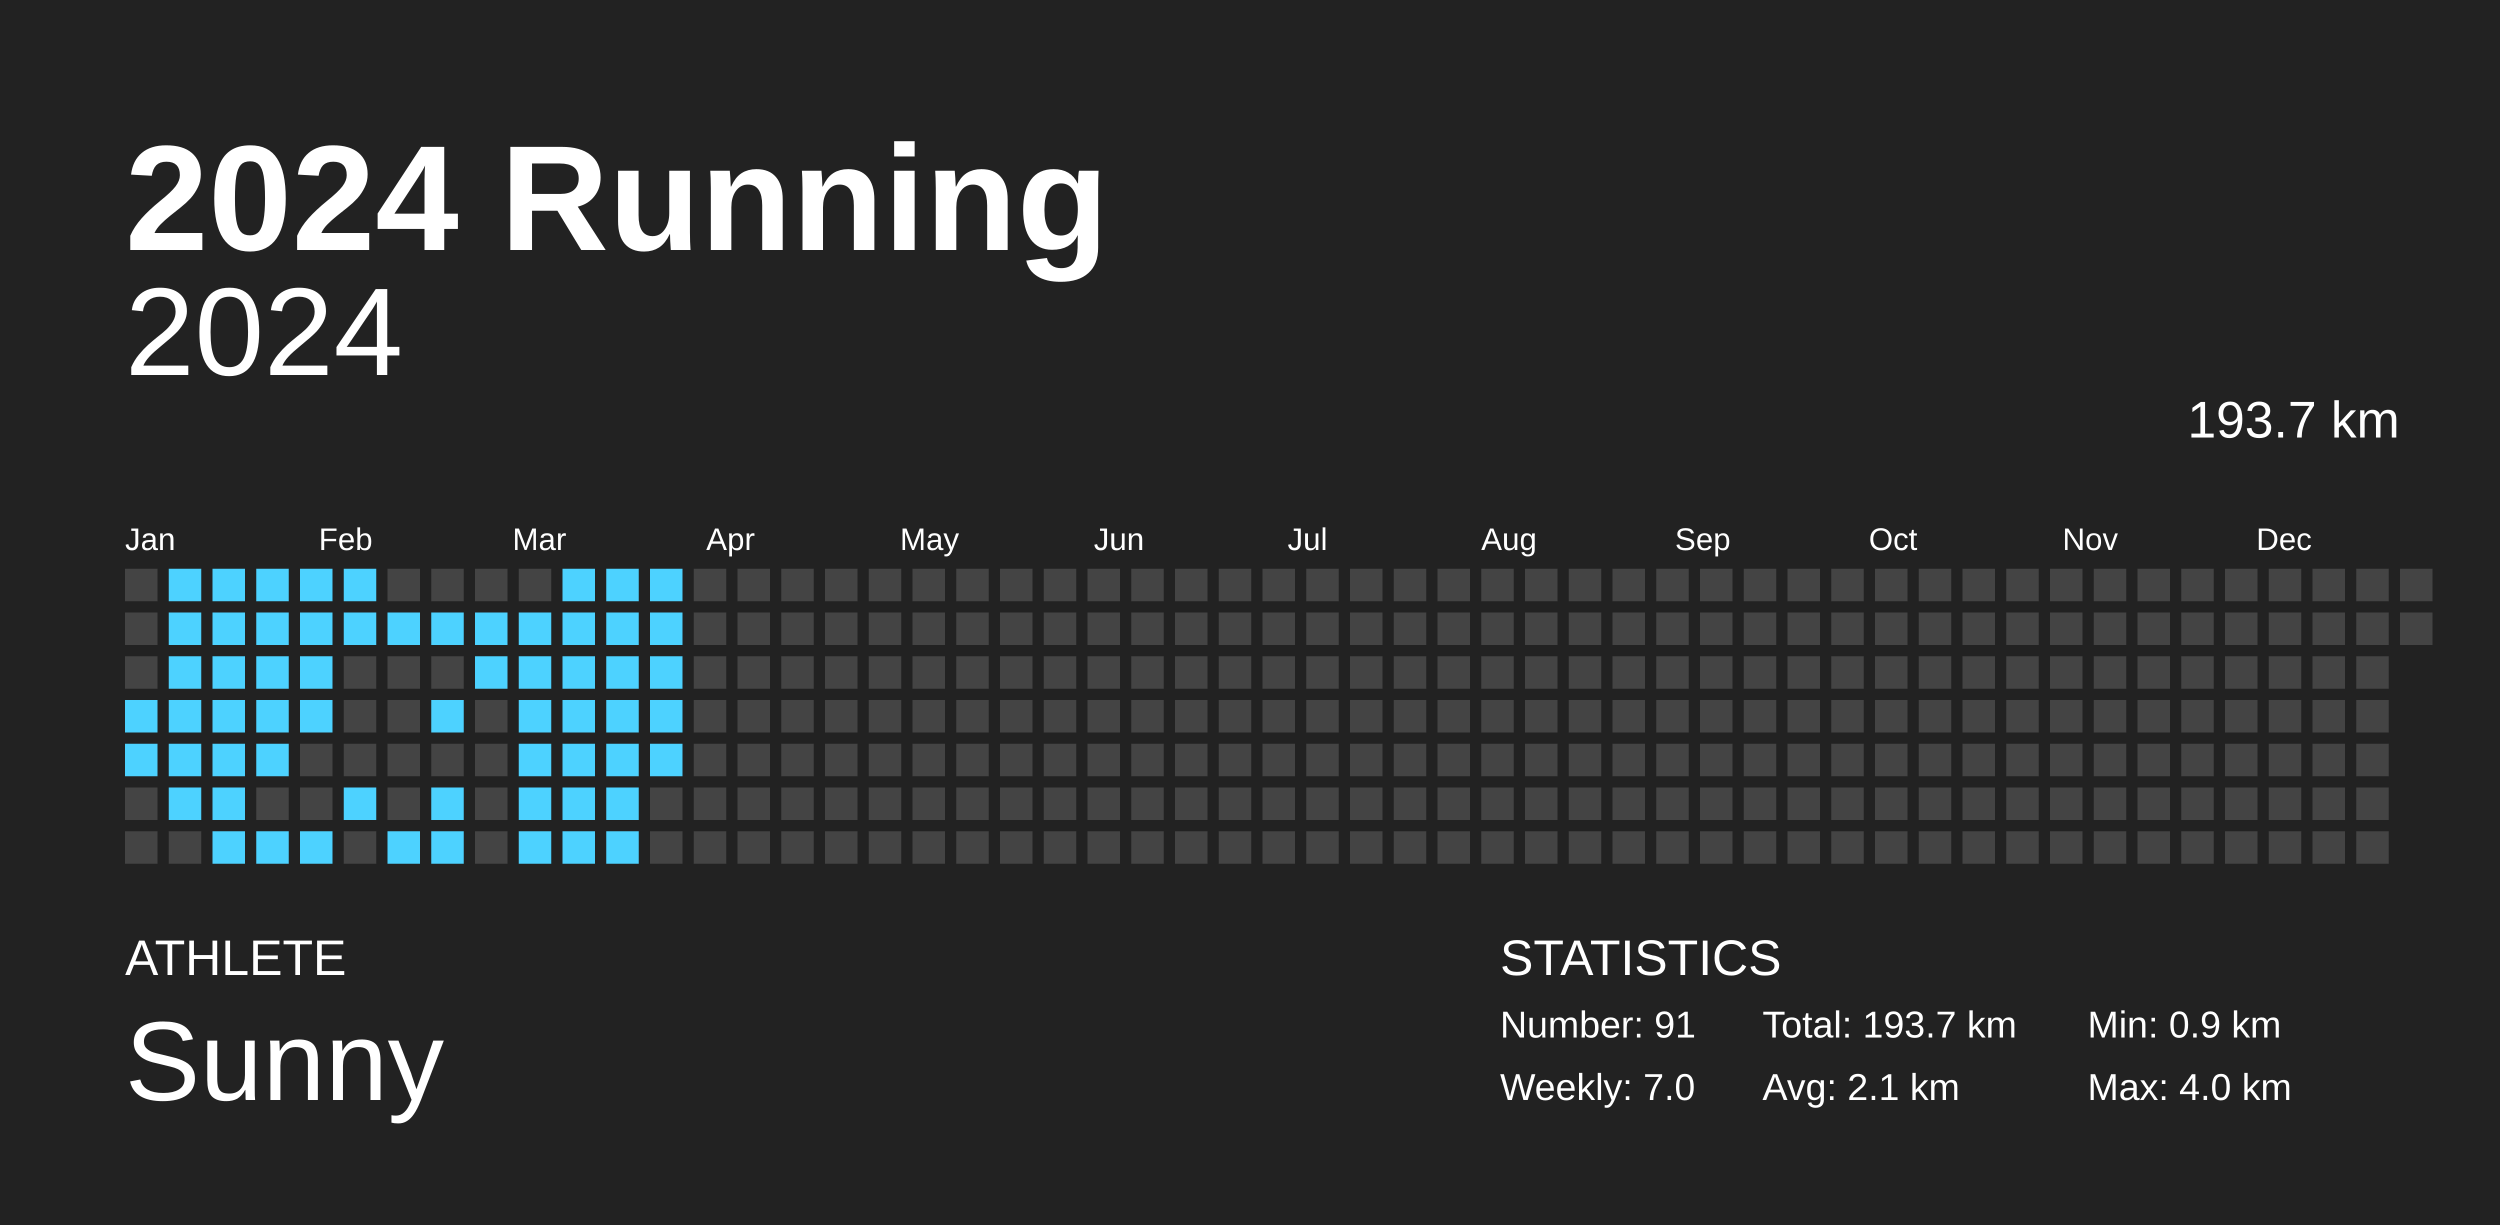
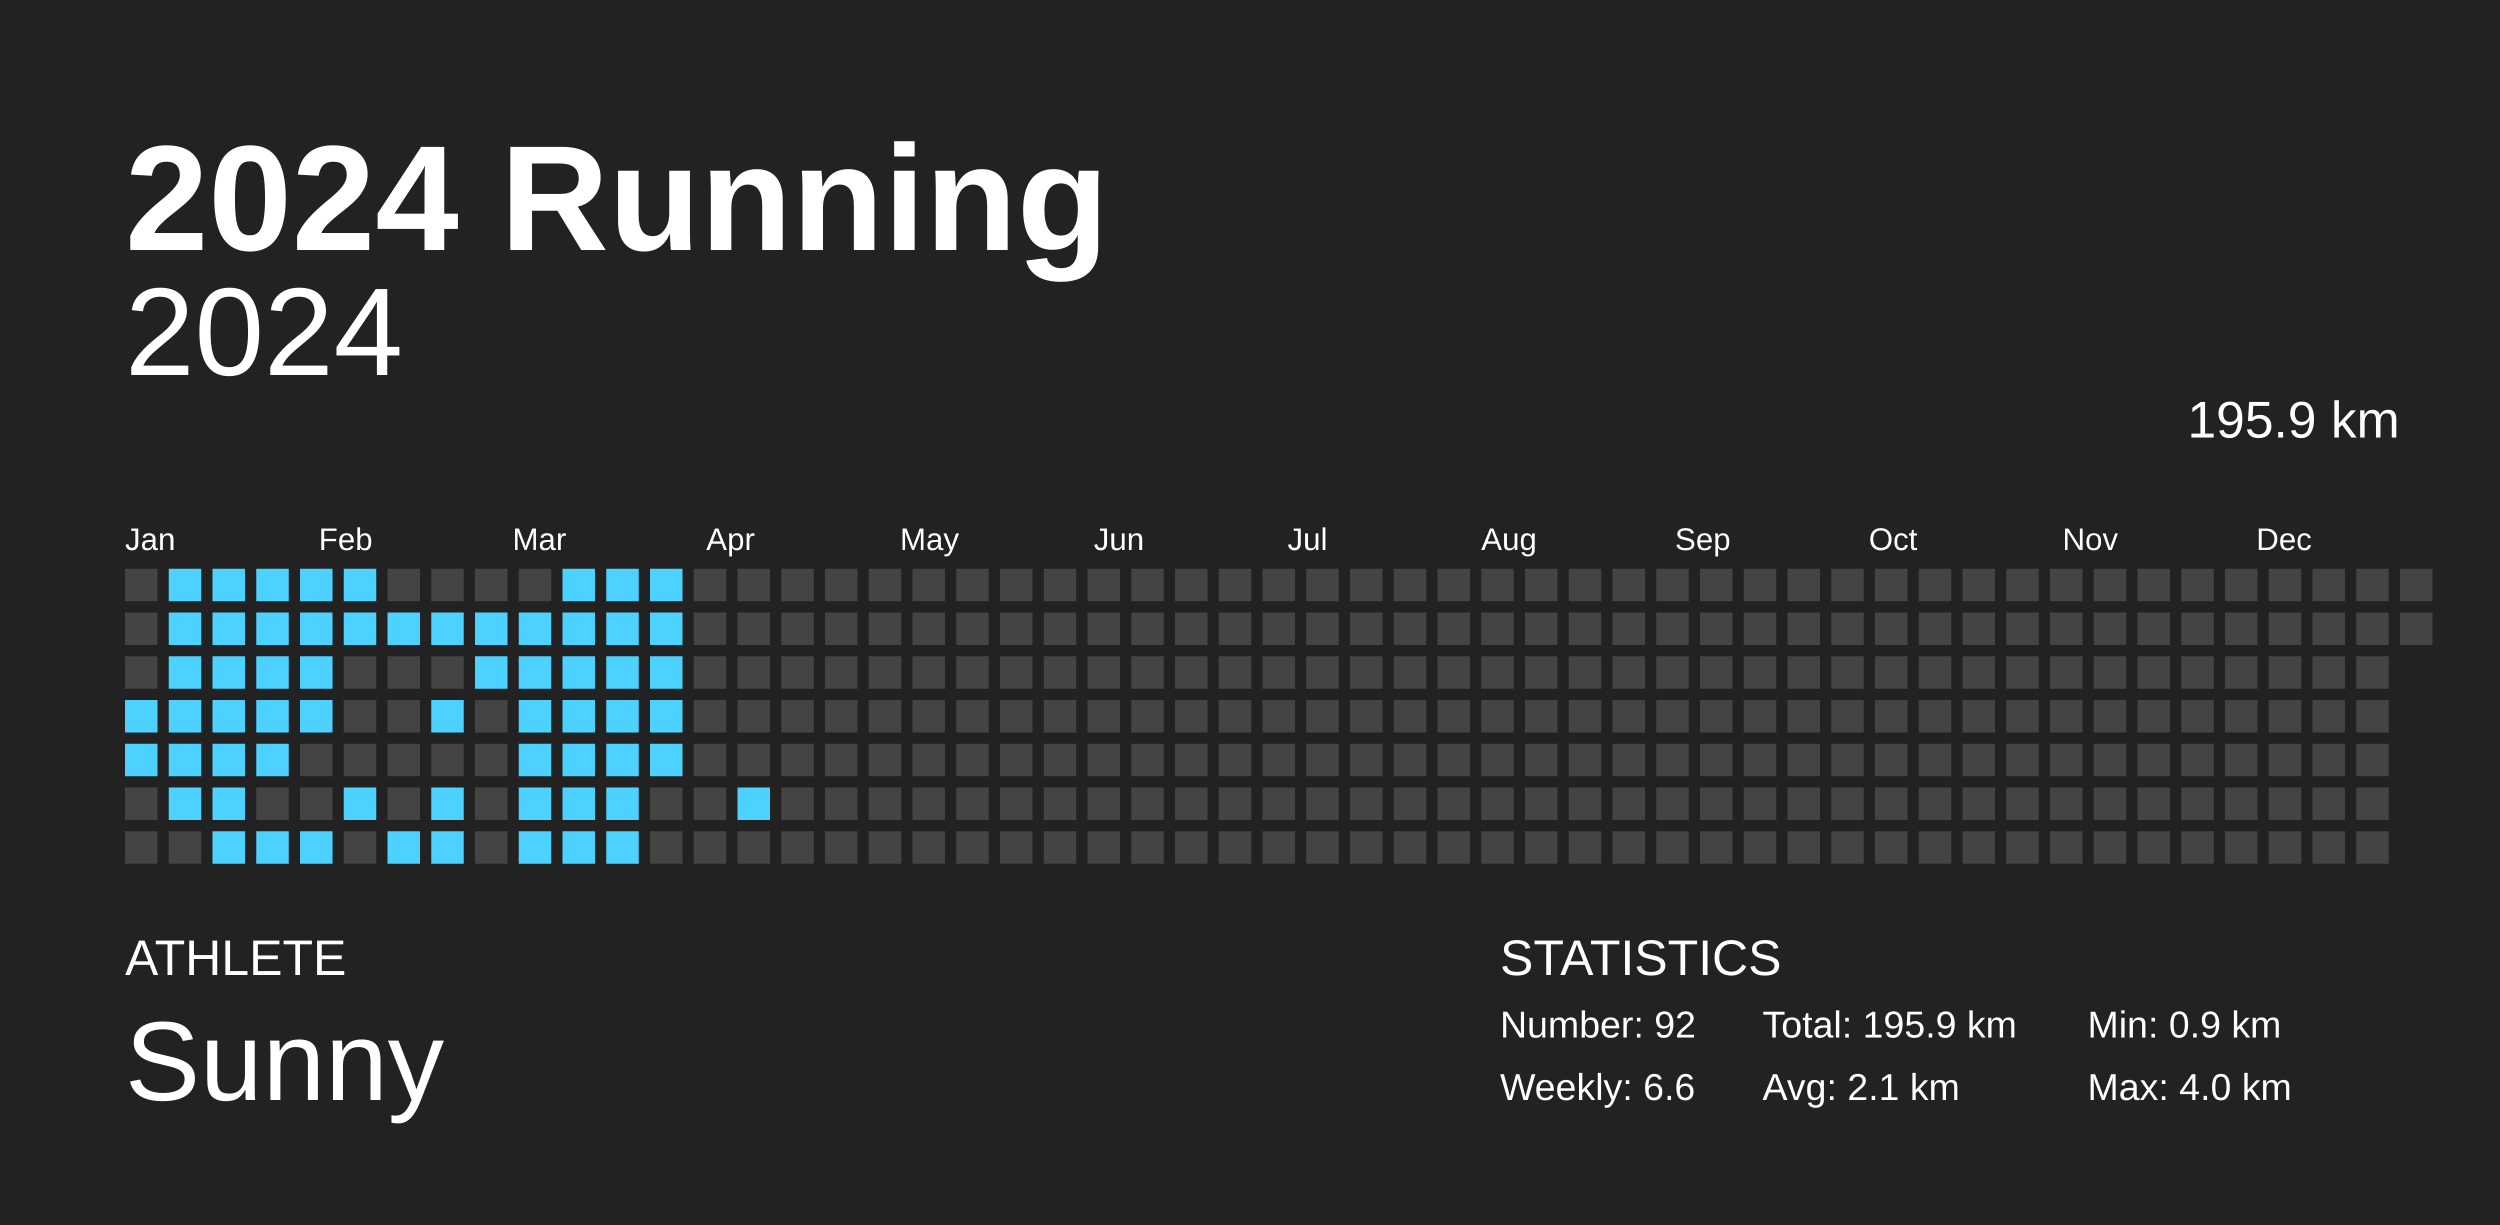
<svg xmlns="http://www.w3.org/2000/svg" baseProfile="full" height="98mm" version="1.1" viewBox="0,0,200,98" width="200mm">
  <defs />
  <rect fill="#222222" height="98" width="200" x="0" y="0" />
  <text fill="#FFFFFF" style="font-size:12px; font-family:Arial; font-weight:bold;" x="10" y="20">2024 Running</text>
  <text fill="#FFFFFF" style="font-size:4px; font-family:Arial" x="10" y="78">ATHLETE</text>
  <text fill="#FFFFFF" style="font-size:9px; font-family:Arial" x="10" y="88">Sunny</text>
  <text fill="#FFFFFF" style="font-size:4px; font-family:Arial" x="120" y="78">STATISTICS</text>
-   <text fill="#FFFFFF" style="font-size:3px; font-family:Arial" x="120" y="83">Number: 91</text>
-   <text fill="#FFFFFF" style="font-size:3px; font-family:Arial" x="120" y="88">Weekly: 7.0</text>
-   <text fill="#FFFFFF" style="font-size:3px; font-family:Arial" x="141" y="83">Total: 193.7 km</text>
+   <text fill="#FFFFFF" style="font-size:3px; font-family:Arial" x="120" y="83">Number: 92</text>
+   <text fill="#FFFFFF" style="font-size:3px; font-family:Arial" x="120" y="88">Weekly: 6.6</text>
+   <text fill="#FFFFFF" style="font-size:3px; font-family:Arial" x="141" y="83">Total: 195.9 km</text>
  <text fill="#FFFFFF" style="font-size:3px; font-family:Arial" x="141" y="88">Avg: 2.1 km</text>
  <text fill="#FFFFFF" style="font-size:3px; font-family:Arial" x="167" y="83">Min: 0.9 km</text>
  <text fill="#FFFFFF" style="font-size:3px; font-family:Arial" x="167" y="88">Max: 4.0 km</text>
  <text alignment-baseline="hanging" fill="#FFFFFF" style="font-size:10.0px; font-family:Arial;" x="10" y="30">2024</text>
-   <text alignment-baseline="hanging" fill="#FFFFFF" style="font-size:4.125px; font-family:Arial;" x="175" y="35">193.7 km</text>
+   <text alignment-baseline="hanging" fill="#FFFFFF" style="font-size:4.125px; font-family:Arial;" x="175" y="35">195.9 km</text>
  <text fill="#FFFFFF" style="font-size:2.5px; font-family:Arial" x="10.0" y="44">Jan</text>
  <text fill="#FFFFFF" style="font-size:2.5px; font-family:Arial" x="25.5" y="44">Feb</text>
  <text fill="#FFFFFF" style="font-size:2.5px; font-family:Arial" x="41.0" y="44">Mar</text>
  <text fill="#FFFFFF" style="font-size:2.5px; font-family:Arial" x="56.5" y="44">Apr</text>
  <text fill="#FFFFFF" style="font-size:2.5px; font-family:Arial" x="72.0" y="44">May</text>
  <text fill="#FFFFFF" style="font-size:2.5px; font-family:Arial" x="87.5" y="44">Jun</text>
  <text fill="#FFFFFF" style="font-size:2.5px; font-family:Arial" x="103.0" y="44">Jul</text>
  <text fill="#FFFFFF" style="font-size:2.5px; font-family:Arial" x="118.5" y="44">Aug</text>
  <text fill="#FFFFFF" style="font-size:2.5px; font-family:Arial" x="134.0" y="44">Sep</text>
  <text fill="#FFFFFF" style="font-size:2.5px; font-family:Arial" x="149.5" y="44">Oct</text>
  <text fill="#FFFFFF" style="font-size:2.5px; font-family:Arial" x="165.0" y="44">Nov</text>
  <text fill="#FFFFFF" style="font-size:2.5px; font-family:Arial" x="180.5" y="44">Dec</text>
  <rect fill="#444444" height="2.6" width="2.6" x="10.0" y="45.5" />
  <rect fill="#444444" height="2.6" width="2.6" x="10.0" y="49.0" />
  <rect fill="#444444" height="2.6" width="2.6" x="10.0" y="52.5" />
  <rect fill="#4dd2ff" height="2.6" width="2.6" x="10.0" y="56.0" />
  <rect fill="#4dd2ff" height="2.6" width="2.6" x="10.0" y="59.5" />
  <rect fill="#444444" height="2.6" width="2.6" x="10.0" y="63.0" />
  <rect fill="#444444" height="2.6" width="2.6" x="10.0" y="66.5" />
  <rect fill="#4dd2ff" height="2.6" width="2.6" x="13.5" y="45.5" />
  <rect fill="#4dd2ff" height="2.6" width="2.6" x="13.5" y="49.0" />
  <rect fill="#4dd2ff" height="2.6" width="2.6" x="13.5" y="52.5" />
  <rect fill="#4dd2ff" height="2.6" width="2.6" x="13.5" y="56.0" />
  <rect fill="#4dd2ff" height="2.6" width="2.6" x="13.5" y="59.5" />
  <rect fill="#4dd2ff" height="2.6" width="2.6" x="13.5" y="63.0" />
  <rect fill="#444444" height="2.6" width="2.6" x="13.5" y="66.5" />
  <rect fill="#4dd2ff" height="2.6" width="2.6" x="17.0" y="45.5" />
  <rect fill="#4dd2ff" height="2.6" width="2.6" x="17.0" y="49.0" />
  <rect fill="#4dd2ff" height="2.6" width="2.6" x="17.0" y="52.5" />
  <rect fill="#4dd2ff" height="2.6" width="2.6" x="17.0" y="56.0" />
  <rect fill="#4dd2ff" height="2.6" width="2.6" x="17.0" y="59.5" />
  <rect fill="#4dd2ff" height="2.6" width="2.6" x="17.0" y="63.0" />
  <rect fill="#4dd2ff" height="2.6" width="2.6" x="17.0" y="66.5" />
  <rect fill="#4dd2ff" height="2.6" width="2.6" x="20.5" y="45.5" />
  <rect fill="#4dd2ff" height="2.6" width="2.6" x="20.5" y="49.0" />
  <rect fill="#4dd2ff" height="2.6" width="2.6" x="20.5" y="52.5" />
  <rect fill="#4dd2ff" height="2.6" width="2.6" x="20.5" y="56.0" />
  <rect fill="#4dd2ff" height="2.6" width="2.6" x="20.5" y="59.5" />
  <rect fill="#444444" height="2.6" width="2.6" x="20.5" y="63.0" />
  <rect fill="#4dd2ff" height="2.6" width="2.6" x="20.5" y="66.5" />
  <rect fill="#4dd2ff" height="2.6" width="2.6" x="24.0" y="45.5" />
  <rect fill="#4dd2ff" height="2.6" width="2.6" x="24.0" y="49.0" />
  <rect fill="#4dd2ff" height="2.6" width="2.6" x="24.0" y="52.5" />
  <rect fill="#4dd2ff" height="2.6" width="2.6" x="24.0" y="56.0" />
  <rect fill="#444444" height="2.6" width="2.6" x="24.0" y="59.5" />
  <rect fill="#444444" height="2.6" width="2.6" x="24.0" y="63.0" />
  <rect fill="#4dd2ff" height="2.6" width="2.6" x="24.0" y="66.5" />
  <rect fill="#4dd2ff" height="2.6" width="2.6" x="27.5" y="45.5" />
  <rect fill="#4dd2ff" height="2.6" width="2.6" x="27.5" y="49.0" />
  <rect fill="#444444" height="2.6" width="2.6" x="27.5" y="52.5" />
  <rect fill="#444444" height="2.6" width="2.6" x="27.5" y="56.0" />
  <rect fill="#444444" height="2.6" width="2.6" x="27.5" y="59.5" />
  <rect fill="#4dd2ff" height="2.6" width="2.6" x="27.5" y="63.0" />
  <rect fill="#444444" height="2.6" width="2.6" x="27.5" y="66.5" />
  <rect fill="#444444" height="2.6" width="2.6" x="31.0" y="45.5" />
  <rect fill="#4dd2ff" height="2.6" width="2.6" x="31.0" y="49.0" />
  <rect fill="#444444" height="2.6" width="2.6" x="31.0" y="52.5" />
  <rect fill="#444444" height="2.6" width="2.6" x="31.0" y="56.0" />
  <rect fill="#444444" height="2.6" width="2.6" x="31.0" y="59.5" />
  <rect fill="#444444" height="2.6" width="2.6" x="31.0" y="63.0" />
  <rect fill="#4dd2ff" height="2.6" width="2.6" x="31.0" y="66.5" />
  <rect fill="#444444" height="2.6" width="2.6" x="34.5" y="45.5" />
  <rect fill="#4dd2ff" height="2.6" width="2.6" x="34.5" y="49.0" />
  <rect fill="#444444" height="2.6" width="2.6" x="34.5" y="52.5" />
  <rect fill="#4dd2ff" height="2.6" width="2.6" x="34.5" y="56.0" />
  <rect fill="#444444" height="2.6" width="2.6" x="34.5" y="59.5" />
  <rect fill="#4dd2ff" height="2.6" width="2.6" x="34.5" y="63.0" />
  <rect fill="#4dd2ff" height="2.6" width="2.6" x="34.5" y="66.5" />
  <rect fill="#444444" height="2.6" width="2.6" x="38.0" y="45.5" />
  <rect fill="#4dd2ff" height="2.6" width="2.6" x="38.0" y="49.0" />
  <rect fill="#4dd2ff" height="2.6" width="2.6" x="38.0" y="52.5" />
  <rect fill="#444444" height="2.6" width="2.6" x="38.0" y="56.0" />
  <rect fill="#444444" height="2.6" width="2.6" x="38.0" y="59.5" />
  <rect fill="#444444" height="2.6" width="2.6" x="38.0" y="63.0" />
  <rect fill="#444444" height="2.6" width="2.6" x="38.0" y="66.5" />
  <rect fill="#444444" height="2.6" width="2.6" x="41.5" y="45.5" />
  <rect fill="#4dd2ff" height="2.6" width="2.6" x="41.5" y="49.0" />
  <rect fill="#4dd2ff" height="2.6" width="2.6" x="41.5" y="52.5" />
  <rect fill="#4dd2ff" height="2.6" width="2.6" x="41.5" y="56.0" />
  <rect fill="#4dd2ff" height="2.6" width="2.6" x="41.5" y="59.5" />
  <rect fill="#4dd2ff" height="2.6" width="2.6" x="41.5" y="63.0" />
  <rect fill="#4dd2ff" height="2.6" width="2.6" x="41.5" y="66.5" />
  <rect fill="#4dd2ff" height="2.6" width="2.6" x="45.0" y="45.5" />
  <rect fill="#4dd2ff" height="2.6" width="2.6" x="45.0" y="49.0" />
  <rect fill="#4dd2ff" height="2.6" width="2.6" x="45.0" y="52.5" />
  <rect fill="#4dd2ff" height="2.6" width="2.6" x="45.0" y="56.0" />
  <rect fill="#4dd2ff" height="2.6" width="2.6" x="45.0" y="59.5" />
  <rect fill="#4dd2ff" height="2.6" width="2.6" x="45.0" y="63.0" />
  <rect fill="#4dd2ff" height="2.6" width="2.6" x="45.0" y="66.5" />
  <rect fill="#4dd2ff" height="2.6" width="2.6" x="48.5" y="45.5" />
  <rect fill="#4dd2ff" height="2.6" width="2.6" x="48.5" y="49.0" />
  <rect fill="#4dd2ff" height="2.6" width="2.6" x="48.5" y="52.5" />
  <rect fill="#4dd2ff" height="2.6" width="2.6" x="48.5" y="56.0" />
  <rect fill="#4dd2ff" height="2.6" width="2.6" x="48.5" y="59.5" />
  <rect fill="#4dd2ff" height="2.6" width="2.6" x="48.5" y="63.0" />
  <rect fill="#4dd2ff" height="2.6" width="2.6" x="48.5" y="66.5" />
  <rect fill="#4dd2ff" height="2.6" width="2.6" x="52.0" y="45.5" />
  <rect fill="#4dd2ff" height="2.6" width="2.6" x="52.0" y="49.0" />
  <rect fill="#4dd2ff" height="2.6" width="2.6" x="52.0" y="52.5" />
  <rect fill="#4dd2ff" height="2.6" width="2.6" x="52.0" y="56.0" />
  <rect fill="#4dd2ff" height="2.6" width="2.6" x="52.0" y="59.5" />
  <rect fill="#444444" height="2.6" width="2.6" x="52.0" y="63.0" />
  <rect fill="#444444" height="2.6" width="2.6" x="52.0" y="66.5" />
  <rect fill="#444444" height="2.6" width="2.6" x="55.5" y="45.5" />
  <rect fill="#444444" height="2.6" width="2.6" x="55.5" y="49.0" />
  <rect fill="#444444" height="2.6" width="2.6" x="55.5" y="52.5" />
  <rect fill="#444444" height="2.6" width="2.6" x="55.5" y="56.0" />
  <rect fill="#444444" height="2.6" width="2.6" x="55.5" y="59.5" />
  <rect fill="#444444" height="2.6" width="2.6" x="55.5" y="63.0" />
  <rect fill="#444444" height="2.6" width="2.6" x="55.5" y="66.5" />
  <rect fill="#444444" height="2.6" width="2.6" x="59.0" y="45.5" />
  <rect fill="#444444" height="2.6" width="2.6" x="59.0" y="49.0" />
  <rect fill="#444444" height="2.6" width="2.6" x="59.0" y="52.5" />
  <rect fill="#444444" height="2.6" width="2.6" x="59.0" y="56.0" />
  <rect fill="#444444" height="2.6" width="2.6" x="59.0" y="59.5" />
-   <rect fill="#444444" height="2.6" width="2.6" x="59.0" y="63.0" />
+   <rect fill="#4dd2ff" height="2.6" width="2.6" x="59.0" y="63.0" />
  <rect fill="#444444" height="2.6" width="2.6" x="59.0" y="66.5" />
  <rect fill="#444444" height="2.6" width="2.6" x="62.5" y="45.5" />
  <rect fill="#444444" height="2.6" width="2.6" x="62.5" y="49.0" />
  <rect fill="#444444" height="2.6" width="2.6" x="62.5" y="52.5" />
  <rect fill="#444444" height="2.6" width="2.6" x="62.5" y="56.0" />
  <rect fill="#444444" height="2.6" width="2.6" x="62.5" y="59.5" />
  <rect fill="#444444" height="2.6" width="2.6" x="62.5" y="63.0" />
  <rect fill="#444444" height="2.6" width="2.6" x="62.5" y="66.5" />
  <rect fill="#444444" height="2.6" width="2.6" x="66.0" y="45.5" />
  <rect fill="#444444" height="2.6" width="2.6" x="66.0" y="49.0" />
  <rect fill="#444444" height="2.6" width="2.6" x="66.0" y="52.5" />
  <rect fill="#444444" height="2.6" width="2.6" x="66.0" y="56.0" />
  <rect fill="#444444" height="2.6" width="2.6" x="66.0" y="59.5" />
  <rect fill="#444444" height="2.6" width="2.6" x="66.0" y="63.0" />
  <rect fill="#444444" height="2.6" width="2.6" x="66.0" y="66.5" />
  <rect fill="#444444" height="2.6" width="2.6" x="69.5" y="45.5" />
  <rect fill="#444444" height="2.6" width="2.6" x="69.5" y="49.0" />
  <rect fill="#444444" height="2.6" width="2.6" x="69.5" y="52.5" />
  <rect fill="#444444" height="2.6" width="2.6" x="69.5" y="56.0" />
  <rect fill="#444444" height="2.6" width="2.6" x="69.5" y="59.5" />
  <rect fill="#444444" height="2.6" width="2.6" x="69.5" y="63.0" />
  <rect fill="#444444" height="2.6" width="2.6" x="69.5" y="66.5" />
  <rect fill="#444444" height="2.6" width="2.6" x="73.0" y="45.5" />
  <rect fill="#444444" height="2.6" width="2.6" x="73.0" y="49.0" />
  <rect fill="#444444" height="2.6" width="2.6" x="73.0" y="52.5" />
  <rect fill="#444444" height="2.6" width="2.6" x="73.0" y="56.0" />
  <rect fill="#444444" height="2.6" width="2.6" x="73.0" y="59.5" />
  <rect fill="#444444" height="2.6" width="2.6" x="73.0" y="63.0" />
  <rect fill="#444444" height="2.6" width="2.6" x="73.0" y="66.5" />
  <rect fill="#444444" height="2.6" width="2.6" x="76.5" y="45.5" />
  <rect fill="#444444" height="2.6" width="2.6" x="76.5" y="49.0" />
  <rect fill="#444444" height="2.6" width="2.6" x="76.5" y="52.5" />
  <rect fill="#444444" height="2.6" width="2.6" x="76.5" y="56.0" />
  <rect fill="#444444" height="2.6" width="2.6" x="76.5" y="59.5" />
  <rect fill="#444444" height="2.6" width="2.6" x="76.5" y="63.0" />
  <rect fill="#444444" height="2.6" width="2.6" x="76.5" y="66.5" />
  <rect fill="#444444" height="2.6" width="2.6" x="80.0" y="45.5" />
  <rect fill="#444444" height="2.6" width="2.6" x="80.0" y="49.0" />
  <rect fill="#444444" height="2.6" width="2.6" x="80.0" y="52.5" />
  <rect fill="#444444" height="2.6" width="2.6" x="80.0" y="56.0" />
  <rect fill="#444444" height="2.6" width="2.6" x="80.0" y="59.5" />
  <rect fill="#444444" height="2.6" width="2.6" x="80.0" y="63.0" />
  <rect fill="#444444" height="2.6" width="2.6" x="80.0" y="66.5" />
  <rect fill="#444444" height="2.6" width="2.6" x="83.5" y="45.5" />
  <rect fill="#444444" height="2.6" width="2.6" x="83.5" y="49.0" />
  <rect fill="#444444" height="2.6" width="2.6" x="83.5" y="52.5" />
  <rect fill="#444444" height="2.6" width="2.6" x="83.5" y="56.0" />
  <rect fill="#444444" height="2.6" width="2.6" x="83.5" y="59.5" />
  <rect fill="#444444" height="2.6" width="2.6" x="83.5" y="63.0" />
  <rect fill="#444444" height="2.6" width="2.6" x="83.5" y="66.5" />
  <rect fill="#444444" height="2.6" width="2.6" x="87.0" y="45.5" />
  <rect fill="#444444" height="2.6" width="2.6" x="87.0" y="49.0" />
  <rect fill="#444444" height="2.6" width="2.6" x="87.0" y="52.5" />
  <rect fill="#444444" height="2.6" width="2.6" x="87.0" y="56.0" />
  <rect fill="#444444" height="2.6" width="2.6" x="87.0" y="59.5" />
  <rect fill="#444444" height="2.6" width="2.6" x="87.0" y="63.0" />
  <rect fill="#444444" height="2.6" width="2.6" x="87.0" y="66.5" />
  <rect fill="#444444" height="2.6" width="2.6" x="90.5" y="45.5" />
  <rect fill="#444444" height="2.6" width="2.6" x="90.5" y="49.0" />
  <rect fill="#444444" height="2.6" width="2.6" x="90.5" y="52.5" />
  <rect fill="#444444" height="2.6" width="2.6" x="90.5" y="56.0" />
  <rect fill="#444444" height="2.6" width="2.6" x="90.5" y="59.5" />
  <rect fill="#444444" height="2.6" width="2.6" x="90.5" y="63.0" />
  <rect fill="#444444" height="2.6" width="2.6" x="90.5" y="66.5" />
  <rect fill="#444444" height="2.6" width="2.6" x="94.0" y="45.5" />
  <rect fill="#444444" height="2.6" width="2.6" x="94.0" y="49.0" />
  <rect fill="#444444" height="2.6" width="2.6" x="94.0" y="52.5" />
  <rect fill="#444444" height="2.6" width="2.6" x="94.0" y="56.0" />
  <rect fill="#444444" height="2.6" width="2.6" x="94.0" y="59.5" />
  <rect fill="#444444" height="2.6" width="2.6" x="94.0" y="63.0" />
  <rect fill="#444444" height="2.6" width="2.6" x="94.0" y="66.5" />
  <rect fill="#444444" height="2.6" width="2.6" x="97.5" y="45.5" />
  <rect fill="#444444" height="2.6" width="2.6" x="97.5" y="49.0" />
  <rect fill="#444444" height="2.6" width="2.6" x="97.5" y="52.5" />
  <rect fill="#444444" height="2.6" width="2.6" x="97.5" y="56.0" />
  <rect fill="#444444" height="2.6" width="2.6" x="97.5" y="59.5" />
  <rect fill="#444444" height="2.6" width="2.6" x="97.5" y="63.0" />
  <rect fill="#444444" height="2.6" width="2.6" x="97.5" y="66.5" />
  <rect fill="#444444" height="2.6" width="2.6" x="101.0" y="45.5" />
  <rect fill="#444444" height="2.6" width="2.6" x="101.0" y="49.0" />
  <rect fill="#444444" height="2.6" width="2.6" x="101.0" y="52.5" />
  <rect fill="#444444" height="2.6" width="2.6" x="101.0" y="56.0" />
  <rect fill="#444444" height="2.6" width="2.6" x="101.0" y="59.5" />
  <rect fill="#444444" height="2.6" width="2.6" x="101.0" y="63.0" />
  <rect fill="#444444" height="2.6" width="2.6" x="101.0" y="66.5" />
  <rect fill="#444444" height="2.6" width="2.6" x="104.5" y="45.5" />
  <rect fill="#444444" height="2.6" width="2.6" x="104.5" y="49.0" />
  <rect fill="#444444" height="2.6" width="2.6" x="104.5" y="52.5" />
  <rect fill="#444444" height="2.6" width="2.6" x="104.5" y="56.0" />
  <rect fill="#444444" height="2.6" width="2.6" x="104.5" y="59.5" />
  <rect fill="#444444" height="2.6" width="2.6" x="104.5" y="63.0" />
  <rect fill="#444444" height="2.6" width="2.6" x="104.5" y="66.5" />
  <rect fill="#444444" height="2.6" width="2.6" x="108.0" y="45.5" />
  <rect fill="#444444" height="2.6" width="2.6" x="108.0" y="49.0" />
  <rect fill="#444444" height="2.6" width="2.6" x="108.0" y="52.5" />
  <rect fill="#444444" height="2.6" width="2.6" x="108.0" y="56.0" />
  <rect fill="#444444" height="2.6" width="2.6" x="108.0" y="59.5" />
  <rect fill="#444444" height="2.6" width="2.6" x="108.0" y="63.0" />
  <rect fill="#444444" height="2.6" width="2.6" x="108.0" y="66.5" />
  <rect fill="#444444" height="2.6" width="2.6" x="111.5" y="45.5" />
  <rect fill="#444444" height="2.6" width="2.6" x="111.5" y="49.0" />
  <rect fill="#444444" height="2.6" width="2.6" x="111.5" y="52.5" />
  <rect fill="#444444" height="2.6" width="2.6" x="111.5" y="56.0" />
  <rect fill="#444444" height="2.6" width="2.6" x="111.5" y="59.5" />
  <rect fill="#444444" height="2.6" width="2.6" x="111.5" y="63.0" />
  <rect fill="#444444" height="2.6" width="2.6" x="111.5" y="66.5" />
  <rect fill="#444444" height="2.6" width="2.6" x="115.0" y="45.5" />
  <rect fill="#444444" height="2.6" width="2.6" x="115.0" y="49.0" />
  <rect fill="#444444" height="2.6" width="2.6" x="115.0" y="52.5" />
  <rect fill="#444444" height="2.6" width="2.6" x="115.0" y="56.0" />
  <rect fill="#444444" height="2.6" width="2.6" x="115.0" y="59.5" />
  <rect fill="#444444" height="2.6" width="2.6" x="115.0" y="63.0" />
  <rect fill="#444444" height="2.6" width="2.6" x="115.0" y="66.5" />
  <rect fill="#444444" height="2.6" width="2.6" x="118.5" y="45.5" />
  <rect fill="#444444" height="2.6" width="2.6" x="118.5" y="49.0" />
  <rect fill="#444444" height="2.6" width="2.6" x="118.5" y="52.5" />
  <rect fill="#444444" height="2.6" width="2.6" x="118.5" y="56.0" />
  <rect fill="#444444" height="2.6" width="2.6" x="118.5" y="59.5" />
  <rect fill="#444444" height="2.6" width="2.6" x="118.5" y="63.0" />
  <rect fill="#444444" height="2.6" width="2.6" x="118.5" y="66.5" />
  <rect fill="#444444" height="2.6" width="2.6" x="122.0" y="45.5" />
  <rect fill="#444444" height="2.6" width="2.6" x="122.0" y="49.0" />
  <rect fill="#444444" height="2.6" width="2.6" x="122.0" y="52.5" />
  <rect fill="#444444" height="2.6" width="2.6" x="122.0" y="56.0" />
  <rect fill="#444444" height="2.6" width="2.6" x="122.0" y="59.5" />
  <rect fill="#444444" height="2.6" width="2.6" x="122.0" y="63.0" />
  <rect fill="#444444" height="2.6" width="2.6" x="122.0" y="66.5" />
  <rect fill="#444444" height="2.6" width="2.6" x="125.5" y="45.5" />
  <rect fill="#444444" height="2.6" width="2.6" x="125.5" y="49.0" />
  <rect fill="#444444" height="2.6" width="2.6" x="125.5" y="52.5" />
  <rect fill="#444444" height="2.6" width="2.6" x="125.5" y="56.0" />
  <rect fill="#444444" height="2.6" width="2.6" x="125.5" y="59.5" />
  <rect fill="#444444" height="2.6" width="2.6" x="125.5" y="63.0" />
  <rect fill="#444444" height="2.6" width="2.6" x="125.5" y="66.5" />
  <rect fill="#444444" height="2.6" width="2.6" x="129.0" y="45.5" />
  <rect fill="#444444" height="2.6" width="2.6" x="129.0" y="49.0" />
  <rect fill="#444444" height="2.6" width="2.6" x="129.0" y="52.5" />
  <rect fill="#444444" height="2.6" width="2.6" x="129.0" y="56.0" />
  <rect fill="#444444" height="2.6" width="2.6" x="129.0" y="59.5" />
  <rect fill="#444444" height="2.6" width="2.6" x="129.0" y="63.0" />
  <rect fill="#444444" height="2.6" width="2.6" x="129.0" y="66.5" />
  <rect fill="#444444" height="2.6" width="2.6" x="132.5" y="45.5" />
  <rect fill="#444444" height="2.6" width="2.6" x="132.5" y="49.0" />
  <rect fill="#444444" height="2.6" width="2.6" x="132.5" y="52.5" />
  <rect fill="#444444" height="2.6" width="2.6" x="132.5" y="56.0" />
  <rect fill="#444444" height="2.6" width="2.6" x="132.5" y="59.5" />
  <rect fill="#444444" height="2.6" width="2.6" x="132.5" y="63.0" />
  <rect fill="#444444" height="2.6" width="2.6" x="132.5" y="66.5" />
  <rect fill="#444444" height="2.6" width="2.6" x="136.0" y="45.5" />
  <rect fill="#444444" height="2.6" width="2.6" x="136.0" y="49.0" />
  <rect fill="#444444" height="2.6" width="2.6" x="136.0" y="52.5" />
  <rect fill="#444444" height="2.6" width="2.6" x="136.0" y="56.0" />
  <rect fill="#444444" height="2.6" width="2.6" x="136.0" y="59.5" />
  <rect fill="#444444" height="2.6" width="2.6" x="136.0" y="63.0" />
  <rect fill="#444444" height="2.6" width="2.6" x="136.0" y="66.5" />
  <rect fill="#444444" height="2.6" width="2.6" x="139.5" y="45.5" />
  <rect fill="#444444" height="2.6" width="2.6" x="139.5" y="49.0" />
  <rect fill="#444444" height="2.6" width="2.6" x="139.5" y="52.5" />
  <rect fill="#444444" height="2.6" width="2.6" x="139.5" y="56.0" />
  <rect fill="#444444" height="2.6" width="2.6" x="139.5" y="59.5" />
  <rect fill="#444444" height="2.6" width="2.6" x="139.5" y="63.0" />
  <rect fill="#444444" height="2.6" width="2.6" x="139.5" y="66.5" />
  <rect fill="#444444" height="2.6" width="2.6" x="143.0" y="45.5" />
  <rect fill="#444444" height="2.6" width="2.6" x="143.0" y="49.0" />
  <rect fill="#444444" height="2.6" width="2.6" x="143.0" y="52.5" />
  <rect fill="#444444" height="2.6" width="2.6" x="143.0" y="56.0" />
  <rect fill="#444444" height="2.6" width="2.6" x="143.0" y="59.5" />
  <rect fill="#444444" height="2.6" width="2.6" x="143.0" y="63.0" />
  <rect fill="#444444" height="2.6" width="2.6" x="143.0" y="66.5" />
  <rect fill="#444444" height="2.6" width="2.6" x="146.5" y="45.5" />
  <rect fill="#444444" height="2.6" width="2.6" x="146.5" y="49.0" />
  <rect fill="#444444" height="2.6" width="2.6" x="146.5" y="52.5" />
  <rect fill="#444444" height="2.6" width="2.6" x="146.5" y="56.0" />
  <rect fill="#444444" height="2.6" width="2.6" x="146.5" y="59.5" />
  <rect fill="#444444" height="2.6" width="2.6" x="146.5" y="63.0" />
  <rect fill="#444444" height="2.6" width="2.6" x="146.5" y="66.5" />
  <rect fill="#444444" height="2.6" width="2.6" x="150.0" y="45.5" />
  <rect fill="#444444" height="2.6" width="2.6" x="150.0" y="49.0" />
  <rect fill="#444444" height="2.6" width="2.6" x="150.0" y="52.5" />
  <rect fill="#444444" height="2.6" width="2.6" x="150.0" y="56.0" />
  <rect fill="#444444" height="2.6" width="2.6" x="150.0" y="59.5" />
  <rect fill="#444444" height="2.6" width="2.6" x="150.0" y="63.0" />
  <rect fill="#444444" height="2.6" width="2.6" x="150.0" y="66.5" />
  <rect fill="#444444" height="2.6" width="2.6" x="153.5" y="45.5" />
  <rect fill="#444444" height="2.6" width="2.6" x="153.5" y="49.0" />
  <rect fill="#444444" height="2.6" width="2.6" x="153.5" y="52.5" />
  <rect fill="#444444" height="2.6" width="2.6" x="153.5" y="56.0" />
  <rect fill="#444444" height="2.6" width="2.6" x="153.5" y="59.5" />
  <rect fill="#444444" height="2.6" width="2.6" x="153.5" y="63.0" />
  <rect fill="#444444" height="2.6" width="2.6" x="153.5" y="66.5" />
  <rect fill="#444444" height="2.6" width="2.6" x="157.0" y="45.5" />
  <rect fill="#444444" height="2.6" width="2.6" x="157.0" y="49.0" />
  <rect fill="#444444" height="2.6" width="2.6" x="157.0" y="52.5" />
  <rect fill="#444444" height="2.6" width="2.6" x="157.0" y="56.0" />
  <rect fill="#444444" height="2.6" width="2.6" x="157.0" y="59.5" />
  <rect fill="#444444" height="2.6" width="2.6" x="157.0" y="63.0" />
  <rect fill="#444444" height="2.6" width="2.6" x="157.0" y="66.5" />
  <rect fill="#444444" height="2.6" width="2.6" x="160.5" y="45.5" />
  <rect fill="#444444" height="2.6" width="2.6" x="160.5" y="49.0" />
  <rect fill="#444444" height="2.6" width="2.6" x="160.5" y="52.5" />
  <rect fill="#444444" height="2.6" width="2.6" x="160.5" y="56.0" />
  <rect fill="#444444" height="2.6" width="2.6" x="160.5" y="59.5" />
  <rect fill="#444444" height="2.6" width="2.6" x="160.5" y="63.0" />
  <rect fill="#444444" height="2.6" width="2.6" x="160.5" y="66.5" />
  <rect fill="#444444" height="2.6" width="2.6" x="164.0" y="45.5" />
  <rect fill="#444444" height="2.6" width="2.6" x="164.0" y="49.0" />
  <rect fill="#444444" height="2.6" width="2.6" x="164.0" y="52.5" />
  <rect fill="#444444" height="2.6" width="2.6" x="164.0" y="56.0" />
  <rect fill="#444444" height="2.6" width="2.6" x="164.0" y="59.5" />
  <rect fill="#444444" height="2.6" width="2.6" x="164.0" y="63.0" />
  <rect fill="#444444" height="2.6" width="2.6" x="164.0" y="66.5" />
  <rect fill="#444444" height="2.6" width="2.6" x="167.5" y="45.5" />
  <rect fill="#444444" height="2.6" width="2.6" x="167.5" y="49.0" />
  <rect fill="#444444" height="2.6" width="2.6" x="167.5" y="52.5" />
  <rect fill="#444444" height="2.6" width="2.6" x="167.5" y="56.0" />
  <rect fill="#444444" height="2.6" width="2.6" x="167.5" y="59.5" />
  <rect fill="#444444" height="2.6" width="2.6" x="167.5" y="63.0" />
  <rect fill="#444444" height="2.6" width="2.6" x="167.5" y="66.5" />
  <rect fill="#444444" height="2.6" width="2.6" x="171.0" y="45.5" />
  <rect fill="#444444" height="2.6" width="2.6" x="171.0" y="49.0" />
  <rect fill="#444444" height="2.6" width="2.6" x="171.0" y="52.5" />
  <rect fill="#444444" height="2.6" width="2.6" x="171.0" y="56.0" />
  <rect fill="#444444" height="2.6" width="2.6" x="171.0" y="59.5" />
  <rect fill="#444444" height="2.6" width="2.6" x="171.0" y="63.0" />
  <rect fill="#444444" height="2.6" width="2.6" x="171.0" y="66.5" />
  <rect fill="#444444" height="2.6" width="2.6" x="174.5" y="45.5" />
  <rect fill="#444444" height="2.6" width="2.6" x="174.5" y="49.0" />
  <rect fill="#444444" height="2.6" width="2.6" x="174.5" y="52.5" />
  <rect fill="#444444" height="2.6" width="2.6" x="174.5" y="56.0" />
  <rect fill="#444444" height="2.6" width="2.6" x="174.5" y="59.5" />
  <rect fill="#444444" height="2.6" width="2.6" x="174.5" y="63.0" />
  <rect fill="#444444" height="2.6" width="2.6" x="174.5" y="66.5" />
  <rect fill="#444444" height="2.6" width="2.6" x="178.0" y="45.5" />
  <rect fill="#444444" height="2.6" width="2.6" x="178.0" y="49.0" />
  <rect fill="#444444" height="2.6" width="2.6" x="178.0" y="52.5" />
  <rect fill="#444444" height="2.6" width="2.6" x="178.0" y="56.0" />
  <rect fill="#444444" height="2.6" width="2.6" x="178.0" y="59.5" />
  <rect fill="#444444" height="2.6" width="2.6" x="178.0" y="63.0" />
  <rect fill="#444444" height="2.6" width="2.6" x="178.0" y="66.5" />
  <rect fill="#444444" height="2.6" width="2.6" x="181.5" y="45.5" />
  <rect fill="#444444" height="2.6" width="2.6" x="181.5" y="49.0" />
  <rect fill="#444444" height="2.6" width="2.6" x="181.5" y="52.5" />
  <rect fill="#444444" height="2.6" width="2.6" x="181.5" y="56.0" />
  <rect fill="#444444" height="2.6" width="2.6" x="181.5" y="59.5" />
  <rect fill="#444444" height="2.6" width="2.6" x="181.5" y="63.0" />
  <rect fill="#444444" height="2.6" width="2.6" x="181.5" y="66.5" />
  <rect fill="#444444" height="2.6" width="2.6" x="185.0" y="45.5" />
  <rect fill="#444444" height="2.6" width="2.6" x="185.0" y="49.0" />
  <rect fill="#444444" height="2.6" width="2.6" x="185.0" y="52.5" />
  <rect fill="#444444" height="2.6" width="2.6" x="185.0" y="56.0" />
  <rect fill="#444444" height="2.6" width="2.6" x="185.0" y="59.5" />
  <rect fill="#444444" height="2.6" width="2.6" x="185.0" y="63.0" />
  <rect fill="#444444" height="2.6" width="2.6" x="185.0" y="66.5" />
  <rect fill="#444444" height="2.6" width="2.6" x="188.5" y="45.5" />
  <rect fill="#444444" height="2.6" width="2.6" x="188.5" y="49.0" />
  <rect fill="#444444" height="2.6" width="2.6" x="188.5" y="52.5" />
  <rect fill="#444444" height="2.6" width="2.6" x="188.5" y="56.0" />
  <rect fill="#444444" height="2.6" width="2.6" x="188.5" y="59.5" />
  <rect fill="#444444" height="2.6" width="2.6" x="188.5" y="63.0" />
  <rect fill="#444444" height="2.6" width="2.6" x="188.5" y="66.5" />
  <rect fill="#444444" height="2.6" width="2.6" x="192.0" y="45.5" />
  <rect fill="#444444" height="2.6" width="2.6" x="192.0" y="49.0" />
</svg>
